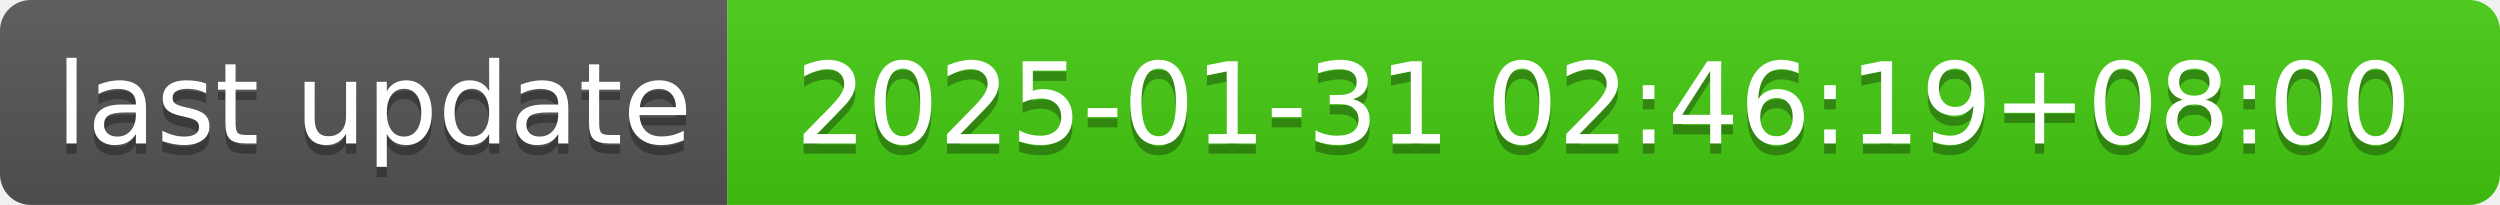
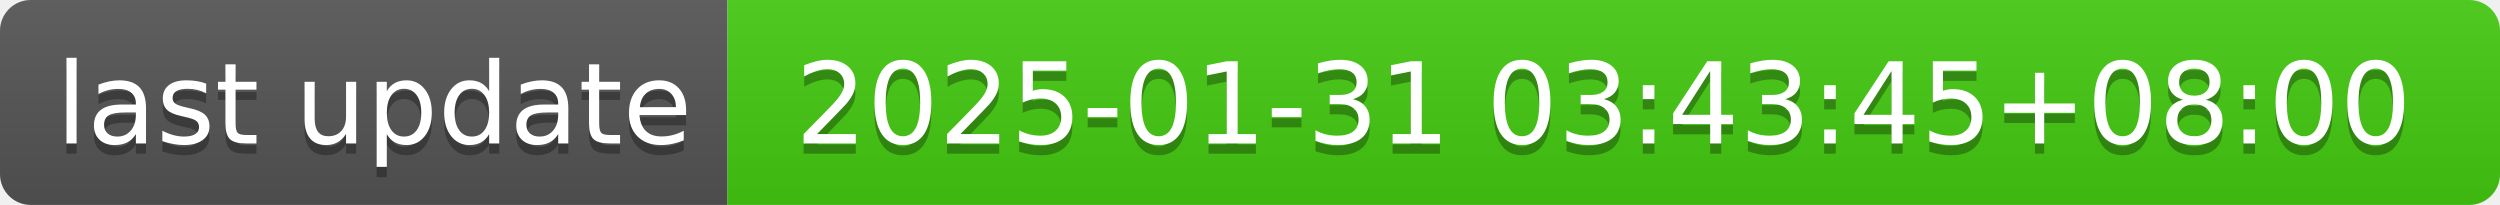
- <svg xmlns="http://www.w3.org/2000/svg" width="244" height="20" role="img" aria-label="last update: 2025-01-31 02:46:19+08:00">
+ <svg xmlns="http://www.w3.org/2000/svg" width="244" height="20" role="img" aria-label="last update: 2025-01-31 03:43:45+08:00">
  <linearGradient id="s" x2="0" y2="100%">
    <stop offset="0" stop-color="#bbb" stop-opacity=".1" />
    <stop offset="1" stop-opacity=".1" />
  </linearGradient>
  <clipPath id="r">
    <rect width="244" height="20" rx="3" fill="#fff" />
  </clipPath>
  <g clip-path="url(#r)">
    <rect width="71" height="20" fill="#555" />
    <rect x="71" width="173" height="20" fill="#4c1" />
    <rect width="244" height="20" fill="url(#s)" />
  </g>
  <g fill="#fff" text-anchor="middle" font-family="Verdana,Geneva,DejaVu Sans,sans-serif" text-rendering="geometricPrecision" font-size="110">
    <text aria-hidden="true" x="365" y="150" fill="#010101" fill-opacity=".3" transform="scale(.1)" textLength="610">last update</text>
    <text x="365" y="140" transform="scale(.1)" fill="#fff" textLength="610">last update</text>
-     <text aria-hidden="true" x="1565" y="150" fill="#010101" fill-opacity=".3" transform="scale(.1)" textLength="1630">2025-01-31 02:46:19+08:00</text>
-     <text x="1565" y="140" transform="scale(.1)" fill="#fff" textLength="1630">2025-01-31 02:46:19+08:00</text>
+     <text aria-hidden="true" x="1565" y="150" fill="#010101" fill-opacity=".3" transform="scale(.1)" textLength="1630">2025-01-31 03:43:45+08:00</text>
+     <text x="1565" y="140" transform="scale(.1)" fill="#fff" textLength="1630">2025-01-31 03:43:45+08:00</text>
  </g>
</svg>
